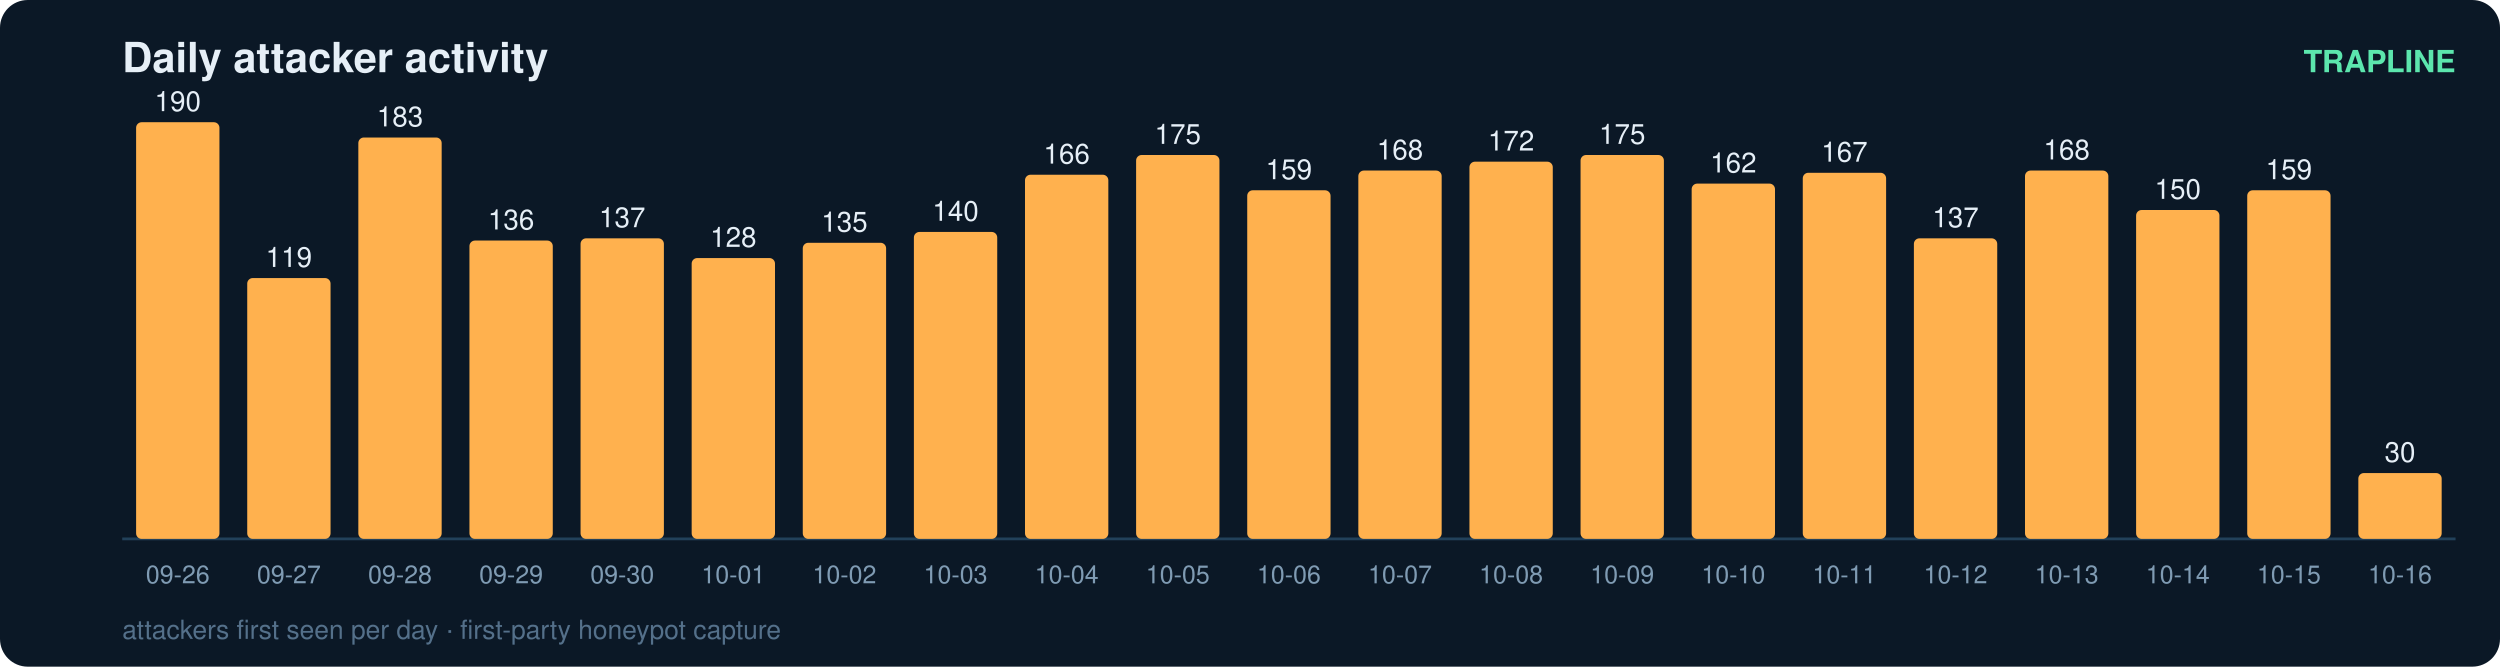
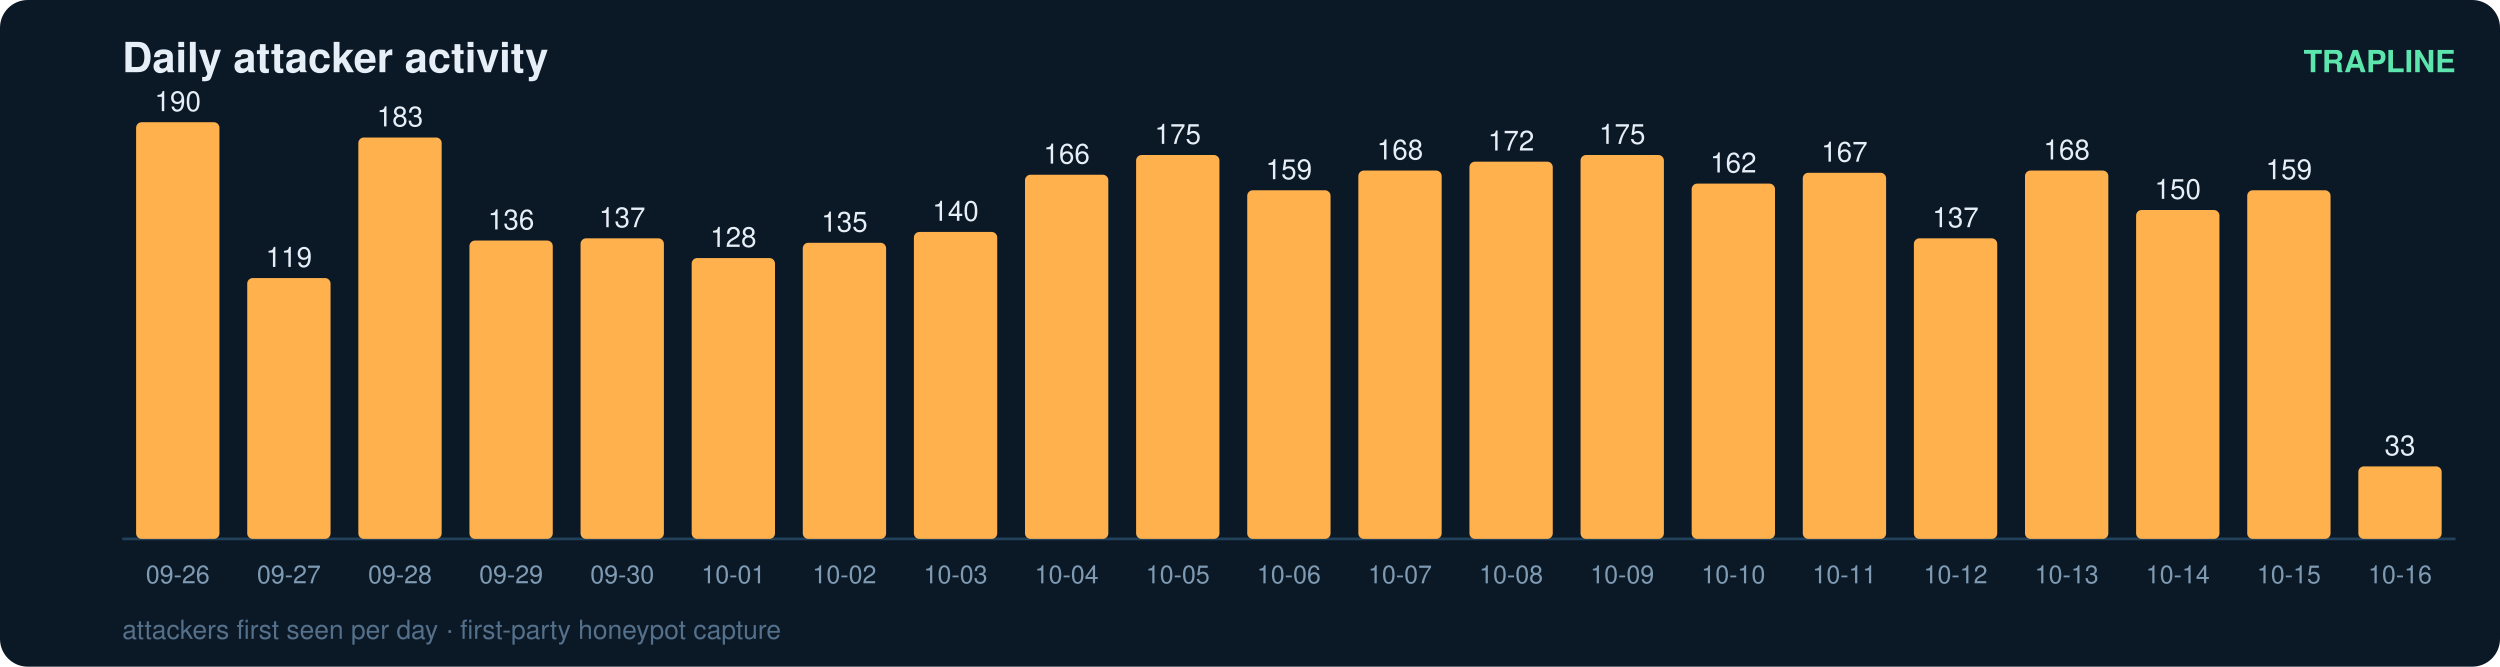
<svg xmlns="http://www.w3.org/2000/svg" width="900" height="240" viewBox="0 0 900 240" font-family="ui-sans-serif,Segoe UI,Helvetica,Arial">
  <rect width="900" height="240" rx="10" fill="#0b1826" />
  <text x="44" y="26" fill="#e6eff7" font-size="15" font-weight="700">Daily attacker activity</text>
  <text x="884" y="26" fill="#5ce6ad" font-size="11" text-anchor="end" font-weight="600">TRAPLINE</text>
  <line x1="44" y1="194" x2="884" y2="194" stroke="#22415a" stroke-width="1" />
  <rect x="49" y="44.0" width="30" height="150.0" rx="2" fill="#ffb14e" />
  <text x="64.0" y="40.0" fill="#e6eff7" font-size="10" text-anchor="middle" font-variant-numeric="tabular-nums">190</text>
  <text x="64.0" y="210.0" fill="#7f9bb3" font-size="9" text-anchor="middle">09-26</text>
  <rect x="89" y="100.1" width="30" height="93.9" rx="2" fill="#ffb14e" />
  <text x="104.0" y="96.1" fill="#e6eff7" font-size="10" text-anchor="middle" font-variant-numeric="tabular-nums">119</text>
  <text x="104.0" y="210.0" fill="#7f9bb3" font-size="9" text-anchor="middle">09-27</text>
  <rect x="129" y="49.5" width="30" height="144.5" rx="2" fill="#ffb14e" />
  <text x="144.0" y="45.5" fill="#e6eff7" font-size="10" text-anchor="middle" font-variant-numeric="tabular-nums">183</text>
  <text x="144.0" y="210.0" fill="#7f9bb3" font-size="9" text-anchor="middle">09-28</text>
  <rect x="169" y="86.6" width="30" height="107.4" rx="2" fill="#ffb14e" />
  <text x="184.0" y="82.6" fill="#e6eff7" font-size="10" text-anchor="middle" font-variant-numeric="tabular-nums">136</text>
  <text x="184.0" y="210.0" fill="#7f9bb3" font-size="9" text-anchor="middle">09-29</text>
  <rect x="209" y="85.8" width="30" height="108.2" rx="2" fill="#ffb14e" />
  <text x="224.0" y="81.8" fill="#e6eff7" font-size="10" text-anchor="middle" font-variant-numeric="tabular-nums">137</text>
  <text x="224.0" y="210.0" fill="#7f9bb3" font-size="9" text-anchor="middle">09-30</text>
  <rect x="249" y="92.9" width="30" height="101.1" rx="2" fill="#ffb14e" />
  <text x="264.0" y="88.9" fill="#e6eff7" font-size="10" text-anchor="middle" font-variant-numeric="tabular-nums">128</text>
  <text x="264.0" y="210.0" fill="#7f9bb3" font-size="9" text-anchor="middle">10-01</text>
  <rect x="289" y="87.4" width="30" height="106.6" rx="2" fill="#ffb14e" />
  <text x="304.0" y="83.4" fill="#e6eff7" font-size="10" text-anchor="middle" font-variant-numeric="tabular-nums">135</text>
  <text x="304.0" y="210.0" fill="#7f9bb3" font-size="9" text-anchor="middle">10-02</text>
  <rect x="329" y="83.5" width="30" height="110.5" rx="2" fill="#ffb14e" />
  <text x="344.0" y="79.5" fill="#e6eff7" font-size="10" text-anchor="middle" font-variant-numeric="tabular-nums">140</text>
  <text x="344.0" y="210.0" fill="#7f9bb3" font-size="9" text-anchor="middle">10-03</text>
  <rect x="369" y="62.9" width="30" height="131.1" rx="2" fill="#ffb14e" />
  <text x="384.0" y="58.9" fill="#e6eff7" font-size="10" text-anchor="middle" font-variant-numeric="tabular-nums">166</text>
  <text x="384.0" y="210.0" fill="#7f9bb3" font-size="9" text-anchor="middle">10-04</text>
  <rect x="409" y="55.8" width="30" height="138.2" rx="2" fill="#ffb14e" />
  <text x="424.0" y="51.8" fill="#e6eff7" font-size="10" text-anchor="middle" font-variant-numeric="tabular-nums">175</text>
  <text x="424.0" y="210.0" fill="#7f9bb3" font-size="9" text-anchor="middle">10-05</text>
  <rect x="449" y="68.5" width="30" height="125.5" rx="2" fill="#ffb14e" />
  <text x="464.0" y="64.5" fill="#e6eff7" font-size="10" text-anchor="middle" font-variant-numeric="tabular-nums">159</text>
  <text x="464.0" y="210.0" fill="#7f9bb3" font-size="9" text-anchor="middle">10-06</text>
  <rect x="489" y="61.4" width="30" height="132.6" rx="2" fill="#ffb14e" />
  <text x="504.0" y="57.4" fill="#e6eff7" font-size="10" text-anchor="middle" font-variant-numeric="tabular-nums">168</text>
  <text x="504.0" y="210.0" fill="#7f9bb3" font-size="9" text-anchor="middle">10-07</text>
  <rect x="529" y="58.2" width="30" height="135.8" rx="2" fill="#ffb14e" />
  <text x="544.0" y="54.2" fill="#e6eff7" font-size="10" text-anchor="middle" font-variant-numeric="tabular-nums">172</text>
  <text x="544.0" y="210.0" fill="#7f9bb3" font-size="9" text-anchor="middle">10-08</text>
  <rect x="569" y="55.8" width="30" height="138.2" rx="2" fill="#ffb14e" />
  <text x="584.0" y="51.8" fill="#e6eff7" font-size="10" text-anchor="middle" font-variant-numeric="tabular-nums">175</text>
  <text x="584.0" y="210.0" fill="#7f9bb3" font-size="9" text-anchor="middle">10-09</text>
  <rect x="609" y="66.1" width="30" height="127.9" rx="2" fill="#ffb14e" />
  <text x="624.0" y="62.1" fill="#e6eff7" font-size="10" text-anchor="middle" font-variant-numeric="tabular-nums">162</text>
  <text x="624.0" y="210.0" fill="#7f9bb3" font-size="9" text-anchor="middle">10-10</text>
  <rect x="649" y="62.2" width="30" height="131.8" rx="2" fill="#ffb14e" />
  <text x="664.0" y="58.2" fill="#e6eff7" font-size="10" text-anchor="middle" font-variant-numeric="tabular-nums">167</text>
  <text x="664.0" y="210.0" fill="#7f9bb3" font-size="9" text-anchor="middle">10-11</text>
  <rect x="689" y="85.8" width="30" height="108.2" rx="2" fill="#ffb14e" />
  <text x="704.0" y="81.8" fill="#e6eff7" font-size="10" text-anchor="middle" font-variant-numeric="tabular-nums">137</text>
  <text x="704.0" y="210.0" fill="#7f9bb3" font-size="9" text-anchor="middle">10-12</text>
  <rect x="729" y="61.4" width="30" height="132.6" rx="2" fill="#ffb14e" />
  <text x="744.0" y="57.4" fill="#e6eff7" font-size="10" text-anchor="middle" font-variant-numeric="tabular-nums">168</text>
  <text x="744.0" y="210.0" fill="#7f9bb3" font-size="9" text-anchor="middle">10-13</text>
  <rect x="769" y="75.6" width="30" height="118.4" rx="2" fill="#ffb14e" />
  <text x="784.0" y="71.6" fill="#e6eff7" font-size="10" text-anchor="middle" font-variant-numeric="tabular-nums">150</text>
  <text x="784.0" y="210.0" fill="#7f9bb3" font-size="9" text-anchor="middle">10-14</text>
  <rect x="809" y="68.5" width="30" height="125.5" rx="2" fill="#ffb14e" />
  <text x="824.0" y="64.5" fill="#e6eff7" font-size="10" text-anchor="middle" font-variant-numeric="tabular-nums">159</text>
  <text x="824.0" y="210.0" fill="#7f9bb3" font-size="9" text-anchor="middle">10-15</text>
-   <rect x="849" y="170.3" width="30" height="23.7" rx="2" fill="#ffb14e" />
-   <text x="864.0" y="166.3" fill="#e6eff7" font-size="10" text-anchor="middle" font-variant-numeric="tabular-nums">30</text>
+   <rect x="849" y="167.9" width="30" height="26.1" rx="2" fill="#ffb14e" />
+   <text x="864.0" y="163.9" fill="#e6eff7" font-size="10" text-anchor="middle" font-variant-numeric="tabular-nums">33</text>
  <text x="864.0" y="210.0" fill="#7f9bb3" font-size="9" text-anchor="middle">10-16</text>
  <text x="44" y="230" fill="#54708a" font-size="9.5">attackers first seen per day · first-party honeypot capture</text>
</svg>
